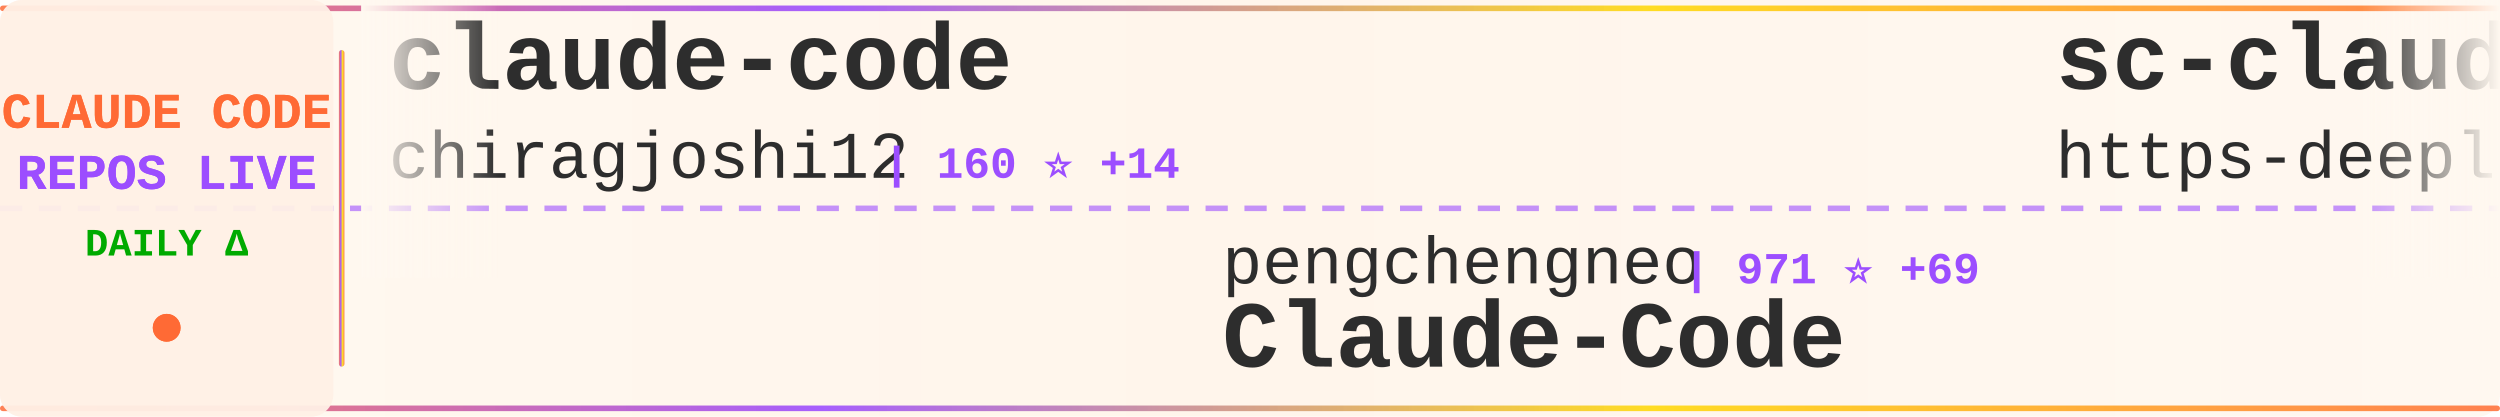
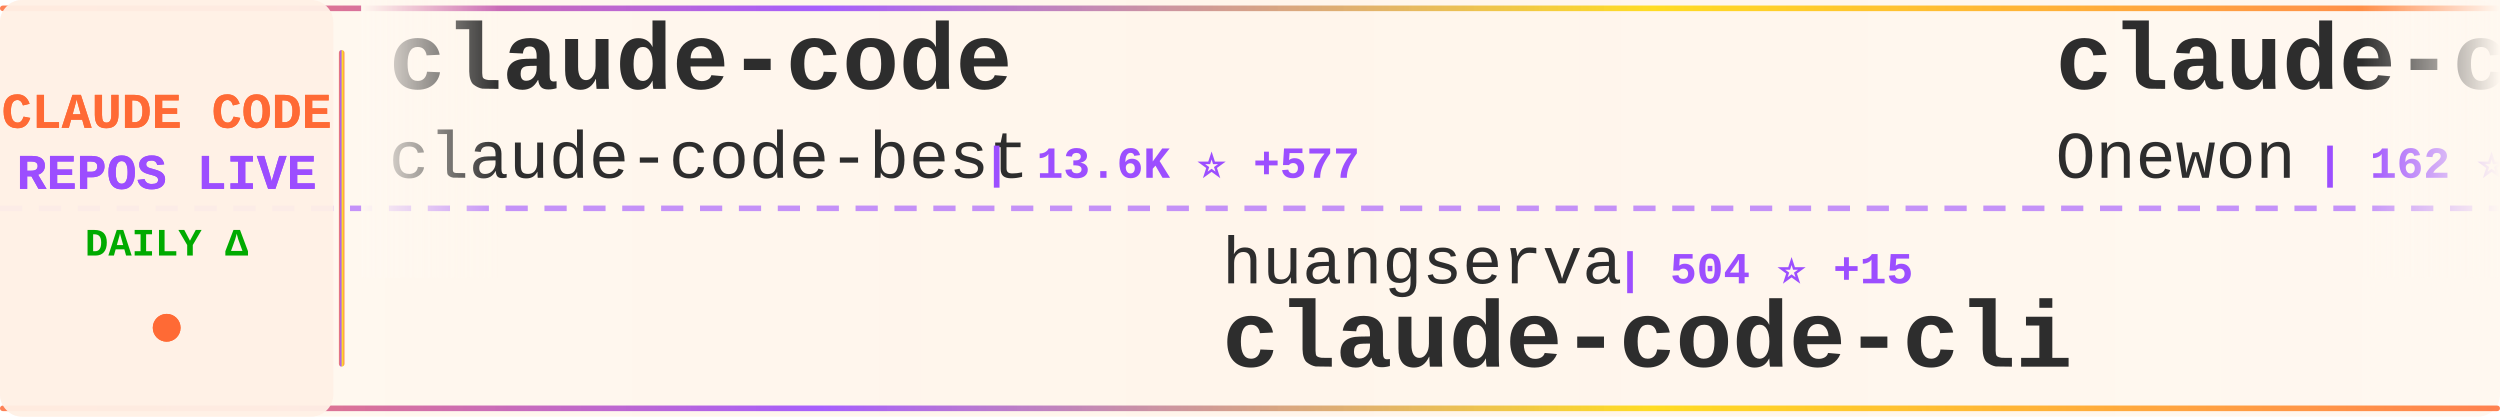
<svg xmlns="http://www.w3.org/2000/svg" width="900" height="150">
  <defs>
    <linearGradient id="tickerBg" x1="0%" y1="0%" x2="100%" y2="0%">
      <stop offset="0%" style="stop-color:#fff8f0;stop-opacity:0.98" />
      <stop offset="50%" style="stop-color:#fff5eb;stop-opacity:1" />
      <stop offset="100%" style="stop-color:#fff8f0;stop-opacity:0.98" />
    </linearGradient>
    <linearGradient id="borderGrad" x1="0%" y1="0%" x2="100%" y2="0%">
      <stop offset="0%" style="stop-color:#FF6B35;stop-opacity:0.85">
        <animate attributeName="stop-opacity" values="0.85;1;0.85" dur="2s" repeatCount="indefinite" />
      </stop>
      <stop offset="33%" style="stop-color:#9C4EFF;stop-opacity:0.9">
        <animate attributeName="stop-opacity" values="0.9;1;0.9" dur="2.2s" repeatCount="indefinite" />
      </stop>
      <stop offset="66%" style="stop-color:#FFD700;stop-opacity:0.85">
        <animate attributeName="stop-opacity" values="0.85;1;0.85" dur="1.8s" repeatCount="indefinite" />
      </stop>
      <stop offset="100%" style="stop-color:#FF6B35;stop-opacity:0.85">
        <animate attributeName="stop-opacity" values="0.85;1;0.85" dur="2s" repeatCount="indefinite" />
      </stop>
    </linearGradient>
    <filter id="textGlow">
      <feGaussianBlur stdDeviation="0.15" result="coloredBlur" />
      <feMerge>
        <feMergeNode in="coloredBlur" />
        <feMergeNode in="SourceGraphic" />
      </feMerge>
    </filter>
    <filter id="metricGlow">
      <feGaussianBlur stdDeviation="0.2" result="coloredBlur" />
      <feMerge>
        <feMergeNode in="coloredBlur" />
        <feMergeNode in="SourceGraphic" />
      </feMerge>
    </filter>
    <linearGradient id="leftFade" x1="0%" y1="0%" x2="100%" y2="0%">
      <stop offset="0%" style="stop-color:#fff8f0;stop-opacity:1" />
      <stop offset="100%" style="stop-color:#fff8f0;stop-opacity:0" />
    </linearGradient>
    <linearGradient id="rightFade" x1="0%" y1="0%" x2="100%" y2="0%">
      <stop offset="0%" style="stop-color:#fff8f0;stop-opacity:0" />
      <stop offset="100%" style="stop-color:#fff8f0;stop-opacity:1" />
    </linearGradient>
  </defs>
  <rect width="900" height="150" fill="url(#tickerBg)" rx="8" />
  <rect x="0" y="2" width="900" height="2" fill="url(#borderGrad)" rx="1" />
  <rect x="0" y="146" width="900" height="2" fill="url(#borderGrad)" rx="1" />
  <line x1="0" y1="75" x2="900" y2="75" stroke="#9C4EFF" stroke-width="2" stroke-dasharray="8 6" opacity="0.6" />
  <rect x="0" y="0" width="120" height="150" fill="#fff0e6" opacity="0.95" rx="8" />
  <text x="60" y="46" font-family="'Courier New', monospace" font-size="18" font-weight="bold" fill="#FF6B35" text-anchor="middle" filter="url(#textGlow)">
    CLAUDE CODE
  </text>
  <text x="60" y="68" font-family="'Courier New', monospace" font-size="18" font-weight="bold" fill="#9C4EFF" text-anchor="middle" filter="url(#textGlow)">
    REPOS LIVE
  </text>
  <text x="60" y="92" font-family="'Courier New', monospace" font-size="14" font-weight="bold" fill="#00aa00" text-anchor="middle">
    DAILY Δ
  </text>
  <circle cx="60" cy="118" r="5" fill="#FF6B35" filter="url(#metricGlow)">
    <animate attributeName="r" values="4;6;4" dur="1.5s" repeatCount="indefinite" />
    <animate attributeName="opacity" values="0.6;1;0.6" dur="1.5s" repeatCount="indefinite" />
  </circle>
  <rect x="122" y="18" width="2" height="114" fill="url(#borderGrad)" rx="1" />
  <clipPath id="tickerClip">
    <rect x="130" y="0" width="770" height="150" />
  </clipPath>
  <g clip-path="url(#tickerClip)">
    <g id="tickerItems">
      <animateTransform attributeName="transform" attributeType="XML" type="translate" from="0 0" to="-3000 0" dur="54s" repeatCount="indefinite" />
      <g transform="translate(0, 0)">
        <text x="140" y="32" font-family="'Courier New', monospace" font-size="34" font-weight="bold" fill="#2d2d2d">claude-code</text>
-         <text x="140" y="64" font-family="'Courier New', monospace" font-size="24" font-weight="normal" fill="#2d2d2d" opacity="1.0">chiragjoshi12</text>
-         <text x="318" y="64" font-family="'Courier New', monospace" font-size="16" font-weight="bold" fill="#9C4EFF"> | 160 ⭐ +14</text>
+         <text x="140" y="64" font-family="'Courier New', monospace" font-size="24" font-weight="normal" fill="#2d2d2d" opacity="1.0">claude-code-best</text>
+         <text x="354" y="64" font-family="'Courier New', monospace" font-size="16" font-weight="bold" fill="#9C4EFF"> | 13.6K ⭐ +577</text>
      </g>
      <g transform="translate(300, 0)">
-         <text x="140" y="102" font-family="'Courier New', monospace" font-size="24" font-weight="normal" fill="#2d2d2d" opacity="1.0">pengchengneo</text>
-         <text x="306" y="102" font-family="'Courier New', monospace" font-size="16" font-weight="bold" fill="#9C4EFF"> | 971 ⭐ +69</text>
-         <text x="140" y="132" font-family="'Courier New', monospace" font-size="34" font-weight="bold" fill="#2d2d2d">Claude-Code</text>
+         <text x="140" y="102" font-family="'Courier New', monospace" font-size="24" font-weight="normal" fill="#2d2d2d" opacity="1.0">huangserva</text>
+         <text x="282" y="102" font-family="'Courier New', monospace" font-size="16" font-weight="bold" fill="#9C4EFF"> | 504 ⭐ +15</text>
+         <text x="140" y="132" font-family="'Courier New', monospace" font-size="34" font-weight="bold" fill="#2d2d2d">claude-code-cli</text>
      </g>
      <g transform="translate(600, 0)">
-         <text x="140" y="32" font-family="'Courier New', monospace" font-size="34" font-weight="bold" fill="#2d2d2d">sc-claude-code-files</text>
-         <text x="140" y="64" font-family="'Courier New', monospace" font-size="24" font-weight="normal" fill="#2d2d2d" opacity="1.0">https-deeplearning-ai</text>
-         <text x="414" y="64" font-family="'Courier New', monospace" font-size="16" font-weight="bold" fill="#9C4EFF"> | 473 ⭐ +2</text>
+         <text x="140" y="32" font-family="'Courier New', monospace" font-size="34" font-weight="bold" fill="#2d2d2d">claude-code</text>
+         <text x="140" y="64" font-family="'Courier New', monospace" font-size="24" font-weight="normal" fill="#2d2d2d" opacity="1.0">Onewon</text>
+         <text x="234" y="64" font-family="'Courier New', monospace" font-size="16" font-weight="bold" fill="#9C4EFF"> | 162 ⭐ +4</text>
      </g>
      <g transform="translate(900, 0)">
        <text x="140" y="102" font-family="'Courier New', monospace" font-size="24" font-weight="normal" fill="#2d2d2d" opacity="1.0">RishabhK103</text>
        <text x="294" y="102" font-family="'Courier New', monospace" font-size="16" font-weight="bold" fill="#9C4EFF"> | 47 ⭐ +3</text>
        <text x="140" y="132" font-family="'Courier New', monospace" font-size="34" font-weight="bold" fill="#2d2d2d">claude-code</text>
      </g>
      <g transform="translate(1200, 0)">
-         <text x="140" y="32" font-family="'Courier New', monospace" font-size="34" font-weight="bold" fill="#2d2d2d">claude-code-action</text>
-         <text x="140" y="64" font-family="'Courier New', monospace" font-size="24" font-weight="normal" fill="#2d2d2d" opacity="1.0">anthropics</text>
-         <text x="282" y="64" font-family="'Courier New', monospace" font-size="16" font-weight="bold" fill="#9C4EFF"> | 6.9K ⭐ +17</text>
+         <text x="140" y="32" font-family="'Courier New', monospace" font-size="34" font-weight="bold" fill="#2d2d2d">claude_code_bridge</text>
+         <text x="140" y="64" font-family="'Courier New', monospace" font-size="24" font-weight="normal" fill="#2d2d2d" opacity="1.0">bfly123</text>
+         <text x="246" y="64" font-family="'Courier New', monospace" font-size="16" font-weight="bold" fill="#9C4EFF"> | 2.1K ⭐ +15</text>
      </g>
      <g transform="translate(1500, 0)">
-         <text x="140" y="102" font-family="'Courier New', monospace" font-size="24" font-weight="normal" fill="#2d2d2d" opacity="1.0">huangserva</text>
-         <text x="282" y="102" font-family="'Courier New', monospace" font-size="16" font-weight="bold" fill="#9C4EFF"> | 501 ⭐ +14</text>
-         <text x="140" y="132" font-family="'Courier New', monospace" font-size="34" font-weight="bold" fill="#2d2d2d">claude-code-cli</text>
+         <text x="140" y="102" font-family="'Courier New', monospace" font-size="24" font-weight="normal" fill="#2d2d2d" opacity="1.0">Kuberwastaken</text>
+         <text x="318" y="102" font-family="'Courier New', monospace" font-size="16" font-weight="bold" fill="#9C4EFF"> | 8.1K ⭐ +282</text>
+         <text x="140" y="132" font-family="'Courier New', monospace" font-size="34" font-weight="bold" fill="#2d2d2d">claurst</text>
      </g>
      <g transform="translate(1800, 0)">
-         <text x="140" y="32" font-family="'Courier New', monospace" font-size="34" font-weight="bold" fill="#2d2d2d">claude-code</text>
-         <text x="140" y="64" font-family="'Courier New', monospace" font-size="24" font-weight="normal" fill="#2d2d2d" opacity="1.0">Onewon</text>
-         <text x="234" y="64" font-family="'Courier New', monospace" font-size="16" font-weight="bold" fill="#9C4EFF"> | 162 ⭐ +5</text>
+         <text x="140" y="32" font-family="'Courier New', monospace" font-size="34" font-weight="bold" fill="#2d2d2d">ralph</text>
+         <text x="140" y="64" font-family="'Courier New', monospace" font-size="24" font-weight="normal" fill="#2d2d2d" opacity="1.0">snarktank</text>
+         <text x="270" y="64" font-family="'Courier New', monospace" font-size="16" font-weight="bold" fill="#9C4EFF"> | 14.4K ⭐ +66</text>
      </g>
      <g transform="translate(2100, 0)">
-         <text x="140" y="102" font-family="'Courier New', monospace" font-size="24" font-weight="normal" fill="#2d2d2d" opacity="1.0">eyaltoledano</text>
-         <text x="306" y="102" font-family="'Courier New', monospace" font-size="16" font-weight="bold" fill="#9C4EFF"> | 26.4K ⭐ +17</text>
-         <text x="140" y="132" font-family="'Courier New', monospace" font-size="34" font-weight="bold" fill="#2d2d2d">claude-task-master</text>
+         <text x="140" y="102" font-family="'Courier New', monospace" font-size="24" font-weight="normal" fill="#2d2d2d" opacity="1.0">darcyegb</text>
+         <text x="258" y="102" font-family="'Courier New', monospace" font-size="16" font-weight="bold" fill="#9C4EFF"> | 642 ⭐</text>
+         <text x="140" y="132" font-family="'Courier New', monospace" font-size="34" font-weight="bold" fill="#2d2d2d">ClaudeCodeAgents</text>
      </g>
      <g transform="translate(2400, 0)">
-         <text x="140" y="32" font-family="'Courier New', monospace" font-size="34" font-weight="bold" fill="#2d2d2d">claude-code</text>
-         <text x="140" y="64" font-family="'Courier New', monospace" font-size="24" font-weight="normal" fill="#2d2d2d" opacity="1.0">anthropics</text>
-         <text x="282" y="64" font-family="'Courier New', monospace" font-size="16" font-weight="bold" fill="#9C4EFF"> | 108.7K ⭐ +871</text>
+         <text x="140" y="32" font-family="'Courier New', monospace" font-size="34" font-weight="bold" fill="#2d2d2d">claude-code-analysis</text>
+         <text x="140" y="64" font-family="'Courier New', monospace" font-size="24" font-weight="normal" fill="#2d2d2d" opacity="1.0">liuup</text>
+         <text x="222" y="64" font-family="'Courier New', monospace" font-size="16" font-weight="bold" fill="#9C4EFF"> | 885 ⭐ +87</text>
      </g>
      <g transform="translate(2700, 0)">
-         <text x="140" y="102" font-family="'Courier New', monospace" font-size="24" font-weight="normal" fill="#2d2d2d" opacity="1.0">leaked-claude-code</text>
-         <text x="378" y="102" font-family="'Courier New', monospace" font-size="16" font-weight="bold" fill="#9C4EFF"> | 753 ⭐ +65</text>
-         <text x="140" y="132" font-family="'Courier New', monospace" font-size="34" font-weight="bold" fill="#2d2d2d">leaked-claude-code</text>
+         <text x="140" y="102" font-family="'Courier New', monospace" font-size="24" font-weight="normal" fill="#2d2d2d" opacity="1.0">eyaltoledano</text>
+         <text x="306" y="102" font-family="'Courier New', monospace" font-size="16" font-weight="bold" fill="#9C4EFF"> | 26.4K ⭐ +13</text>
+         <text x="140" y="132" font-family="'Courier New', monospace" font-size="34" font-weight="bold" fill="#2d2d2d">claude-task-master</text>
      </g>
      <g transform="translate(3000, 0)">
        <text x="140" y="32" font-family="'Courier New', monospace" font-size="34" font-weight="bold" fill="#2d2d2d">claude-code</text>
-         <text x="140" y="64" font-family="'Courier New', monospace" font-size="24" font-weight="normal" fill="#2d2d2d" opacity="1.0">chiragjoshi12</text>
-         <text x="318" y="64" font-family="'Courier New', monospace" font-size="16" font-weight="bold" fill="#9C4EFF"> | 160 ⭐ +14</text>
+         <text x="140" y="64" font-family="'Courier New', monospace" font-size="24" font-weight="normal" fill="#2d2d2d" opacity="1.0">claude-code-best</text>
+         <text x="354" y="64" font-family="'Courier New', monospace" font-size="16" font-weight="bold" fill="#9C4EFF"> | 13.6K ⭐ +577</text>
      </g>
      <g transform="translate(3300, 0)">
-         <text x="140" y="102" font-family="'Courier New', monospace" font-size="24" font-weight="normal" fill="#2d2d2d" opacity="1.0">pengchengneo</text>
-         <text x="306" y="102" font-family="'Courier New', monospace" font-size="16" font-weight="bold" fill="#9C4EFF"> | 971 ⭐ +69</text>
-         <text x="140" y="132" font-family="'Courier New', monospace" font-size="34" font-weight="bold" fill="#2d2d2d">Claude-Code</text>
+         <text x="140" y="102" font-family="'Courier New', monospace" font-size="24" font-weight="normal" fill="#2d2d2d" opacity="1.0">huangserva</text>
+         <text x="282" y="102" font-family="'Courier New', monospace" font-size="16" font-weight="bold" fill="#9C4EFF"> | 504 ⭐ +15</text>
+         <text x="140" y="132" font-family="'Courier New', monospace" font-size="34" font-weight="bold" fill="#2d2d2d">claude-code-cli</text>
      </g>
      <g transform="translate(3600, 0)">
-         <text x="140" y="32" font-family="'Courier New', monospace" font-size="34" font-weight="bold" fill="#2d2d2d">sc-claude-code-files</text>
-         <text x="140" y="64" font-family="'Courier New', monospace" font-size="24" font-weight="normal" fill="#2d2d2d" opacity="1.0">https-deeplearning-ai</text>
-         <text x="414" y="64" font-family="'Courier New', monospace" font-size="16" font-weight="bold" fill="#9C4EFF"> | 473 ⭐ +2</text>
+         <text x="140" y="32" font-family="'Courier New', monospace" font-size="34" font-weight="bold" fill="#2d2d2d">claude-code</text>
+         <text x="140" y="64" font-family="'Courier New', monospace" font-size="24" font-weight="normal" fill="#2d2d2d" opacity="1.0">Onewon</text>
+         <text x="234" y="64" font-family="'Courier New', monospace" font-size="16" font-weight="bold" fill="#9C4EFF"> | 162 ⭐ +4</text>
      </g>
      <g transform="translate(3900, 0)">
        <text x="140" y="102" font-family="'Courier New', monospace" font-size="24" font-weight="normal" fill="#2d2d2d" opacity="1.0">RishabhK103</text>
        <text x="294" y="102" font-family="'Courier New', monospace" font-size="16" font-weight="bold" fill="#9C4EFF"> | 47 ⭐ +3</text>
        <text x="140" y="132" font-family="'Courier New', monospace" font-size="34" font-weight="bold" fill="#2d2d2d">claude-code</text>
      </g>
    </g>
  </g>
  <rect x="130" y="0" width="50" height="100" fill="url(#leftFade)" />
  <rect x="850" y="0" width="50" height="100" fill="url(#rightFade)" />
</svg>
